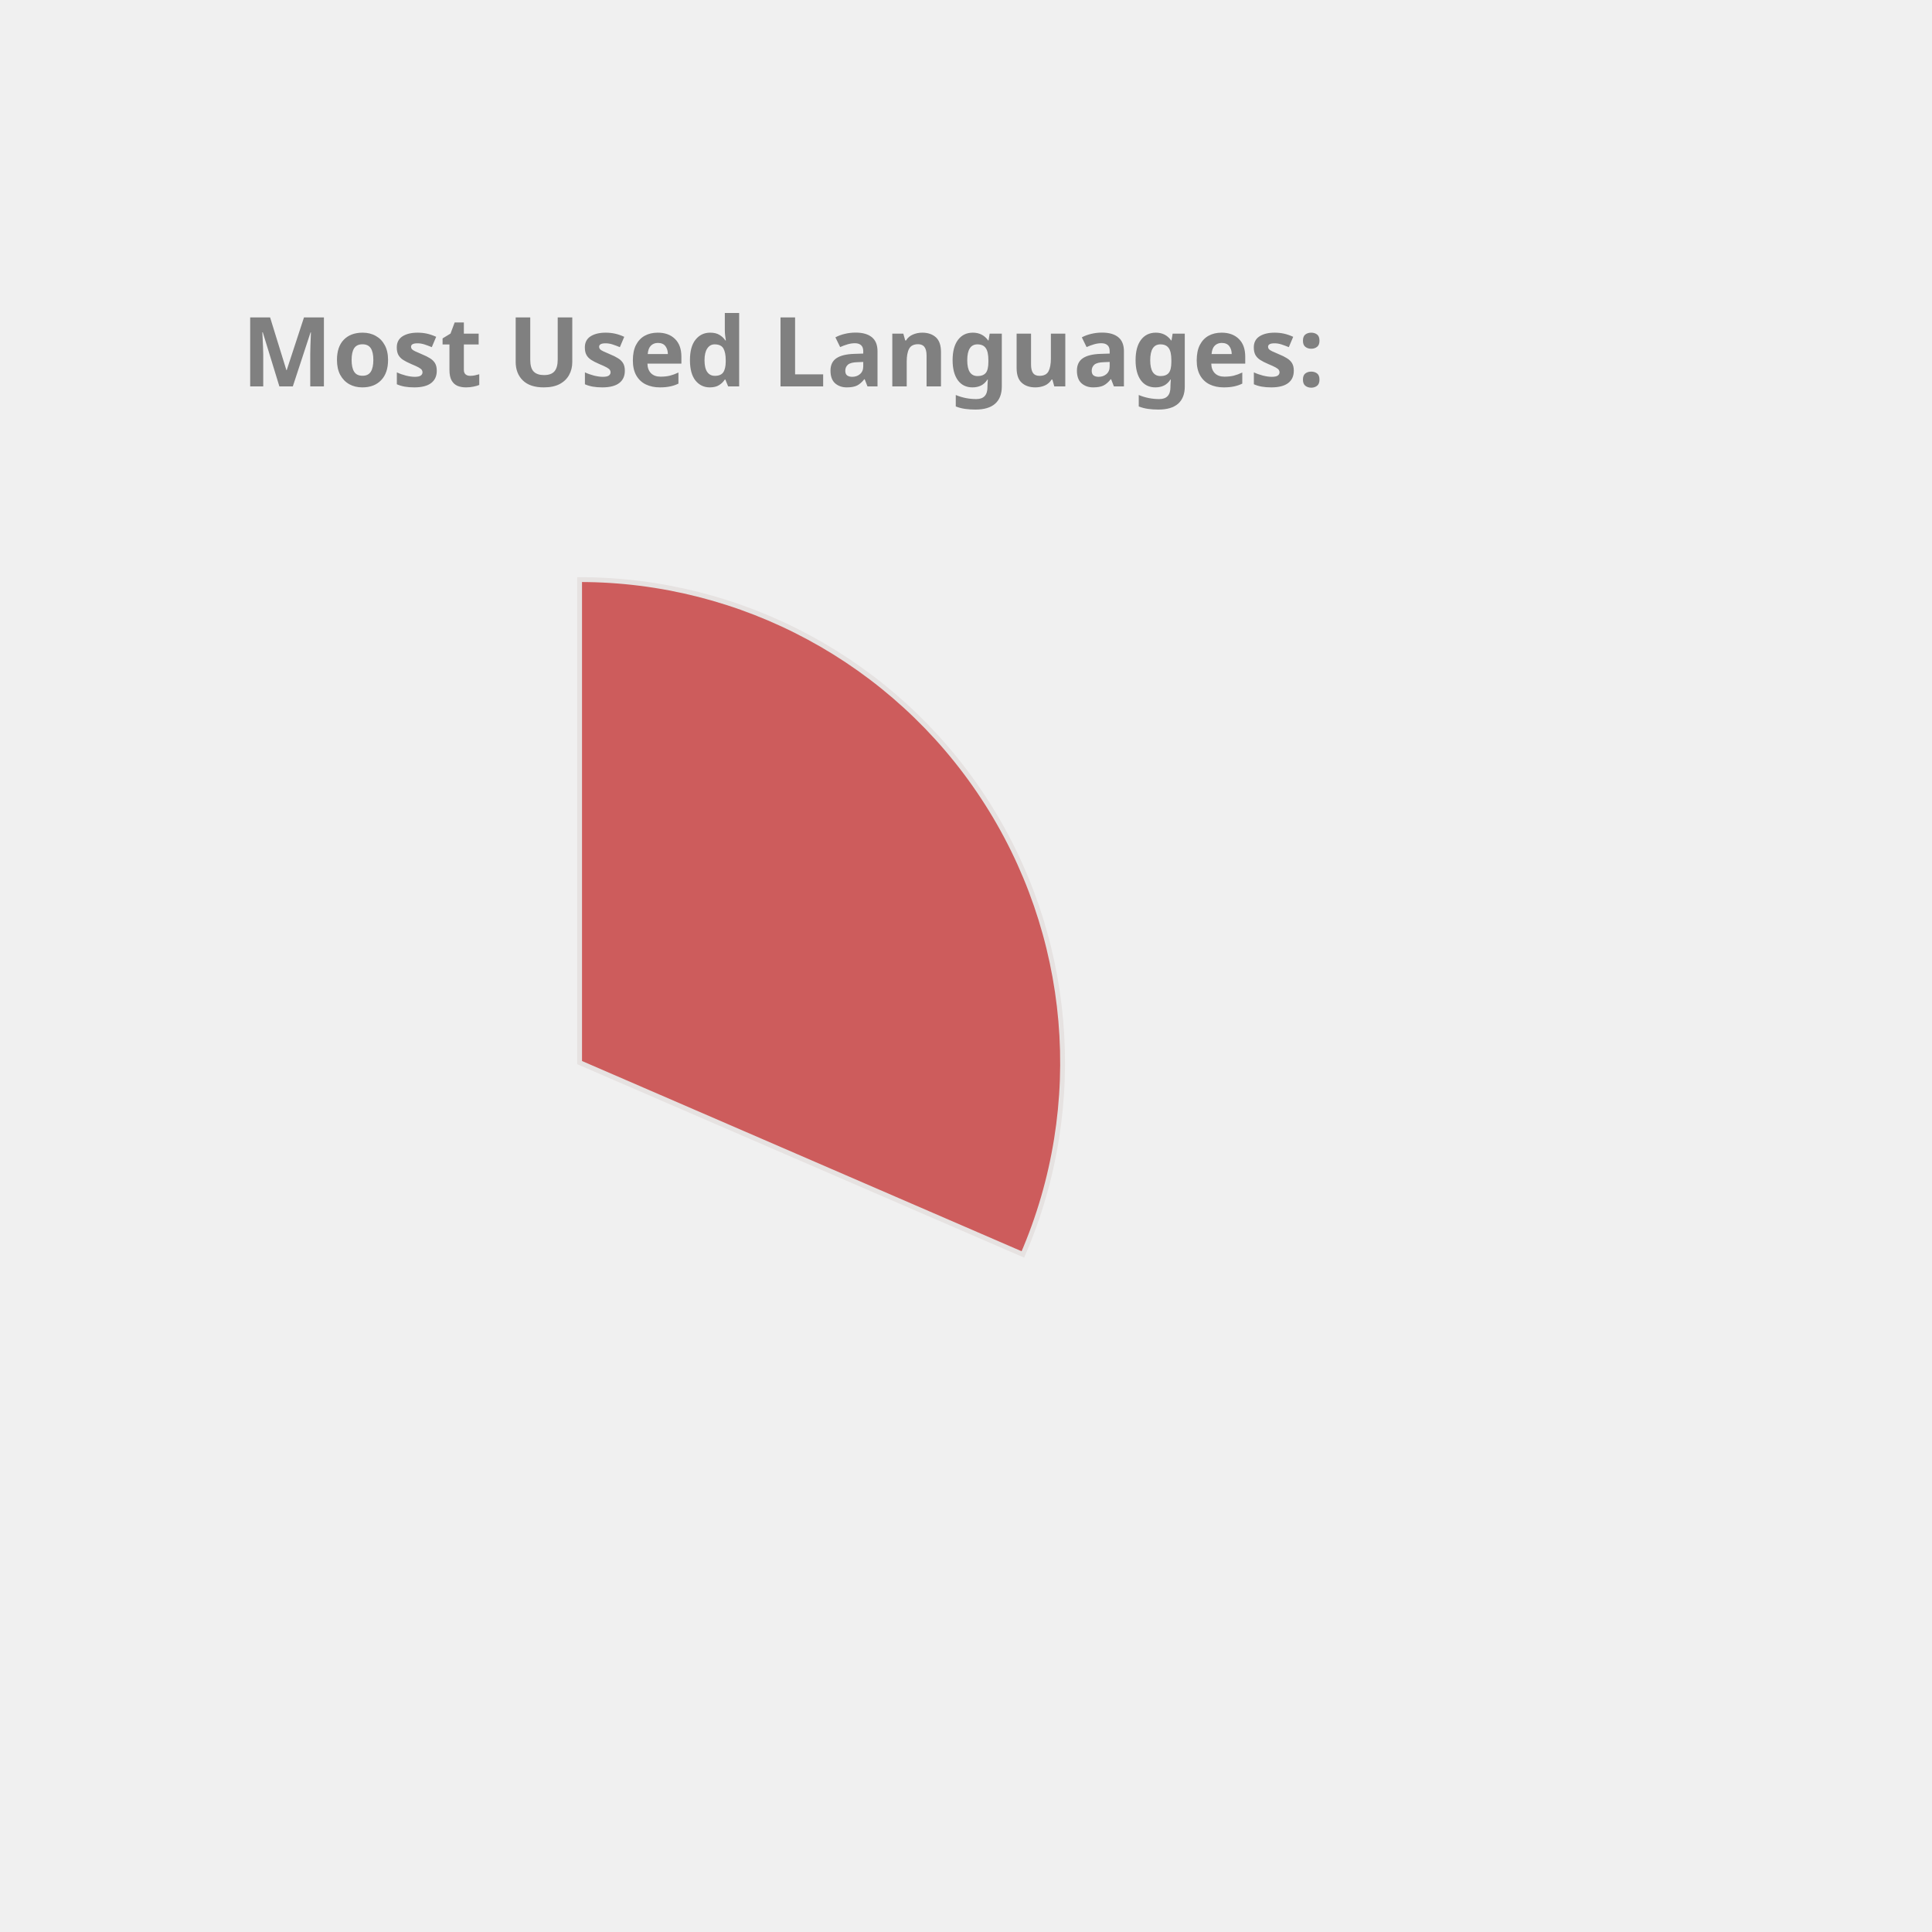
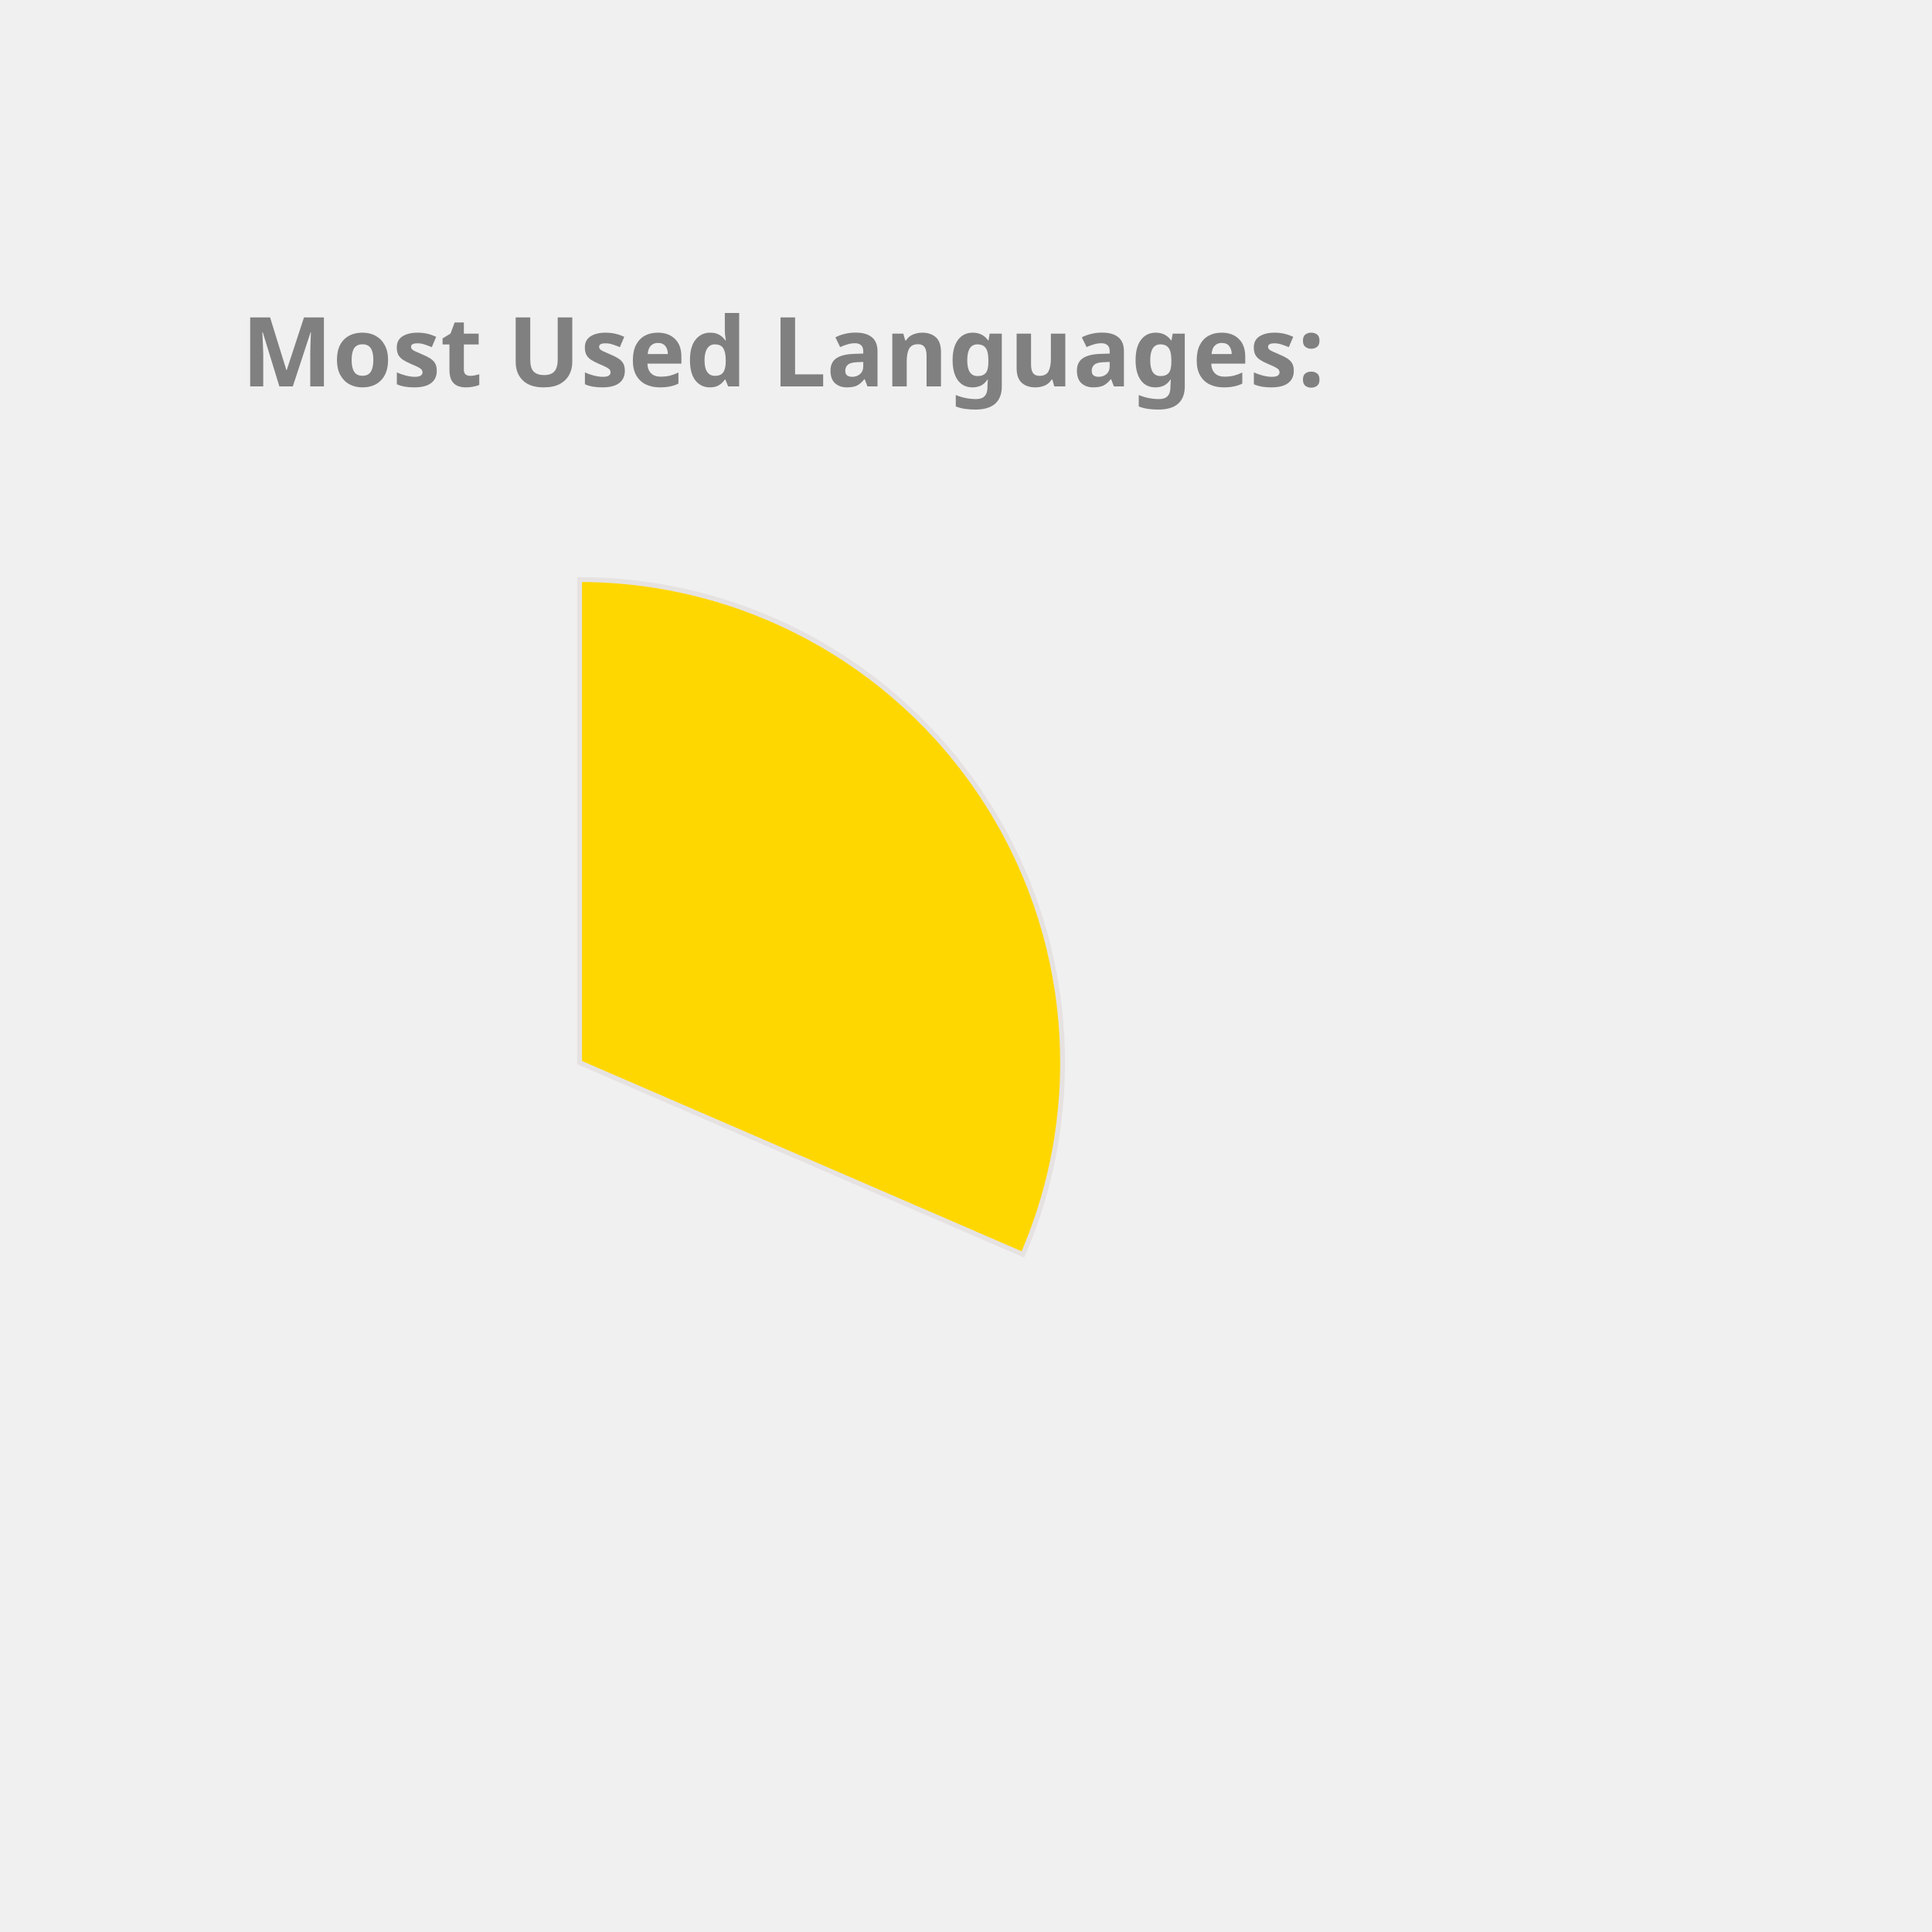
<svg xmlns="http://www.w3.org/2000/svg" height="350px" width="350px" viewBox="0 0 400 400">
  <style> 
        .label {
                font: bold 20px sans-serif;
                color: #404040;
                -webkit-text-stroke: 1px white;
        }

        path {
                stroke: #E6E2E1;
                stroke-width: 1px;
                transform: translate(60px, 100px);
        }

        .path_1 {
                animation: fadeIn 5s linear forwards;
        }

        .path_2 {
                transform: scale(0);
                animation: fadeIn 5s linear forwards 5s;
        }


        
        .path_3 {
                transform: scale(0);
                animation: fadeIn 5s linear forwards 10s;
        }


        .path_4 {
                transform: scale(0);
                animation: fadeIn 5s linear forwards 15s;
        }

        .path_5 {
                transform: scale(0);
                animation: fadeIn 5s linear forwards 20s;
        }

        .path_6 {
                transform: scale(0);
                animation: fadeIn 5s linear forwards 25s;
        }

        .path_7 {
                transform: scale(0);
                animation: fadeIn 5s linear forwards 30s;
        }

        .path_8 {
                transform: scale(0);
                animation: fadeIn 5s linear forwards 35s;
        }

        .path_9 {
                transform: scale(0);
                animation: fadeIn 5s linear forwards 40s;
        }

        .path_10 {
                transform: scale(0);
                animation: fadeIn 5s linear forwards 45s;
        }

        @keyframes fadeIn {
                0% {                        
                        transform: translate(250px, 300px) rotate(0deg) scale(0);
                        
                }
                50% {
                        transform: translate(150px, 220px) rotate(180deg) scale(0.5);
                        
                }
                
                100% {
                        transform: translate(60px, 120px) rotate(360deg) scale(1);
                        
                }
        }
        .txt_1 {
                opacity: 0;
                animation: txtShow 5s linear forwards 0s;
        }

        .txt_2 {
                opacity: 0;
                animation: txtShow 5s linear forwards 5s;
        }

        .txt_3 {
                opacity: 0;
                animation: txtShow 5s linear forwards 10s;
        }

        .txt_4 {
                opacity: 0;
                animation: txtShow 5s linear forwards 15s;
        }

        .txt_5 {
                opacity: 0;
                animation: txtShow 5s linear forwards 20s;
        }

        .txt_6 {
                opacity: 0;
                animation: txtShow 5s linear forwards 25s;
        }

        .txt_7 {
                opacity: 0;
                animation: txtShow 5s linear forwards 30s;
        }

        .txt_8 {
                opacity: 0;
                animation: txtShow 5s linear forwards 35s;
        }

        .txt_9 {
                opacity: 0;
                animation: txtShow 5s linear forwards 40s;
        }

        .txt_10 {
                opacity: 0;
                animation: txtShow 5s linear forwards 45s;
        }

        @keyframes txtShow {
                0% {                        
                        opacity: 0;
                        transform: translate(0px, 0px) scale(0);
                }
                100% {
                        opacity: 1;
                        transform: translate(0px, 0px) scale(1);
                        
                }
        }
</style>
-   <path class="path_1" d="M 60,120 L 60,20 A 100,100 0 0 1 151.775,159.715 Z" fill="IndianRed" stroke="#fff" stroke-width="2" />
-   <text class="txt_1" x="260" y="150" fill="IndianRed" stroke="IndianRed" stroke-width="1">C++</text>
-   <path class="path_2" d="M 60,120 L 151.775,159.715 A 100,100 0 0 1 16.854,210.213 Z" fill="DarkKhaki" stroke="#fff" stroke-width="2" />
-   <text class="txt_2" x="260" y="170" fill="DarkKhaki" stroke="DarkKhaki" stroke-width="1">JavaScript</text>
-   <path class="path_3" d="M 60,120 L 16.854,210.213 A 100,100 0 0 1 -38.865,135.023 Z" fill="Orange" stroke="#fff" stroke-width="2" />
-   <text class="txt_3" x="260" y="190" fill="Orange" stroke="Orange" stroke-width="1">Jupyter Notebook</text>
+   <path class="path_1" d="M 60,120 L 60,20 A 100,100 0 0 1 151.775,159.715 Z" fill="Gold" stroke="#fff" stroke-width="2" />
+   <text class="txt_1" x="260" y="150" fill="Gold" stroke="Gold" stroke-width="1">C++</text>
+   <path class="path_2" d="M 60,120 L 151.775,159.715 A 100,100 0 0 1 16.854,210.213 Z" fill="RosyBrown" stroke="#fff" stroke-width="2" />
+   <text class="txt_2" x="260" y="170" fill="RosyBrown" stroke="RosyBrown" stroke-width="1">JavaScript</text>
+   <path class="path_3" d="M 60,120 L 16.854,210.213 A 100,100 0 0 1 -38.865,135.023 Z" fill="DodgerBlue" stroke="#fff" stroke-width="2" />
+   <text class="txt_3" x="260" y="190" fill="DodgerBlue" stroke="DodgerBlue" stroke-width="1">Jupyter Notebook</text>
  <path class="path_4" d="M 60,120 L -38.865,135.023 A 100,100 0 0 1 -8.911,47.535 Z" fill="Chocolate" stroke="#fff" stroke-width="2" />
  <text class="txt_4" x="260" y="210" fill="Chocolate" stroke="Chocolate" stroke-width="1">Java</text>
-   <path class="path_5" d="M 60,120 L -8.911,47.535 A 100,100 0 0 1 36.35,22.837 Z" fill="MediumTurquoise" stroke="#fff" stroke-width="2" />
-   <text class="txt_5" x="260" y="230" fill="MediumTurquoise" stroke="MediumTurquoise" stroke-width="1">HTML</text>
-   <path class="path_6" d="M 60,120 L 36.35,22.837 A 100,100 0 0 1 54.348,20.16 Z" fill="MediumSlateBlue" stroke="#fff" stroke-width="2" />
-   <text class="txt_6" x="260" y="250" fill="MediumSlateBlue" stroke="MediumSlateBlue" stroke-width="1">TypeScript</text>
-   <path class="path_7" d="M 60,120 L 54.348,20.16 A 100,100 0 0 1 58.743,20.008 Z" fill="RoyalBlue" stroke="#fff" stroke-width="2" />
-   <text class="txt_7" x="260" y="270" fill="RoyalBlue" stroke="RoyalBlue" stroke-width="1">CSS</text>
+   <path class="path_5" d="M 60,120 L -8.911,47.535 A 100,100 0 0 1 36.35,22.837 Z" fill="RoyalBlue" stroke="#fff" stroke-width="2" />
+   <text class="txt_5" x="260" y="230" fill="RoyalBlue" stroke="RoyalBlue" stroke-width="1">HTML</text>
+   <path class="path_6" d="M 60,120 L 36.35,22.837 A 100,100 0 0 1 54.348,20.16 Z" fill="CornflowerBlue" stroke="#fff" stroke-width="2" />
+   <text class="txt_6" x="260" y="250" fill="CornflowerBlue" stroke="CornflowerBlue" stroke-width="1">TypeScript</text>
+   <path class="path_7" d="M 60,120 L 54.348,20.16 A 100,100 0 0 1 58.743,20.008 Z" fill="MediumTurquoise" stroke="#fff" stroke-width="2" />
+   <text class="txt_7" x="260" y="270" fill="MediumTurquoise" stroke="MediumTurquoise" stroke-width="1">CSS</text>
  <g class="label">
    <text x="50" y="80" fill="grey">Most Used Languages:</text>
  </g>
</svg>
